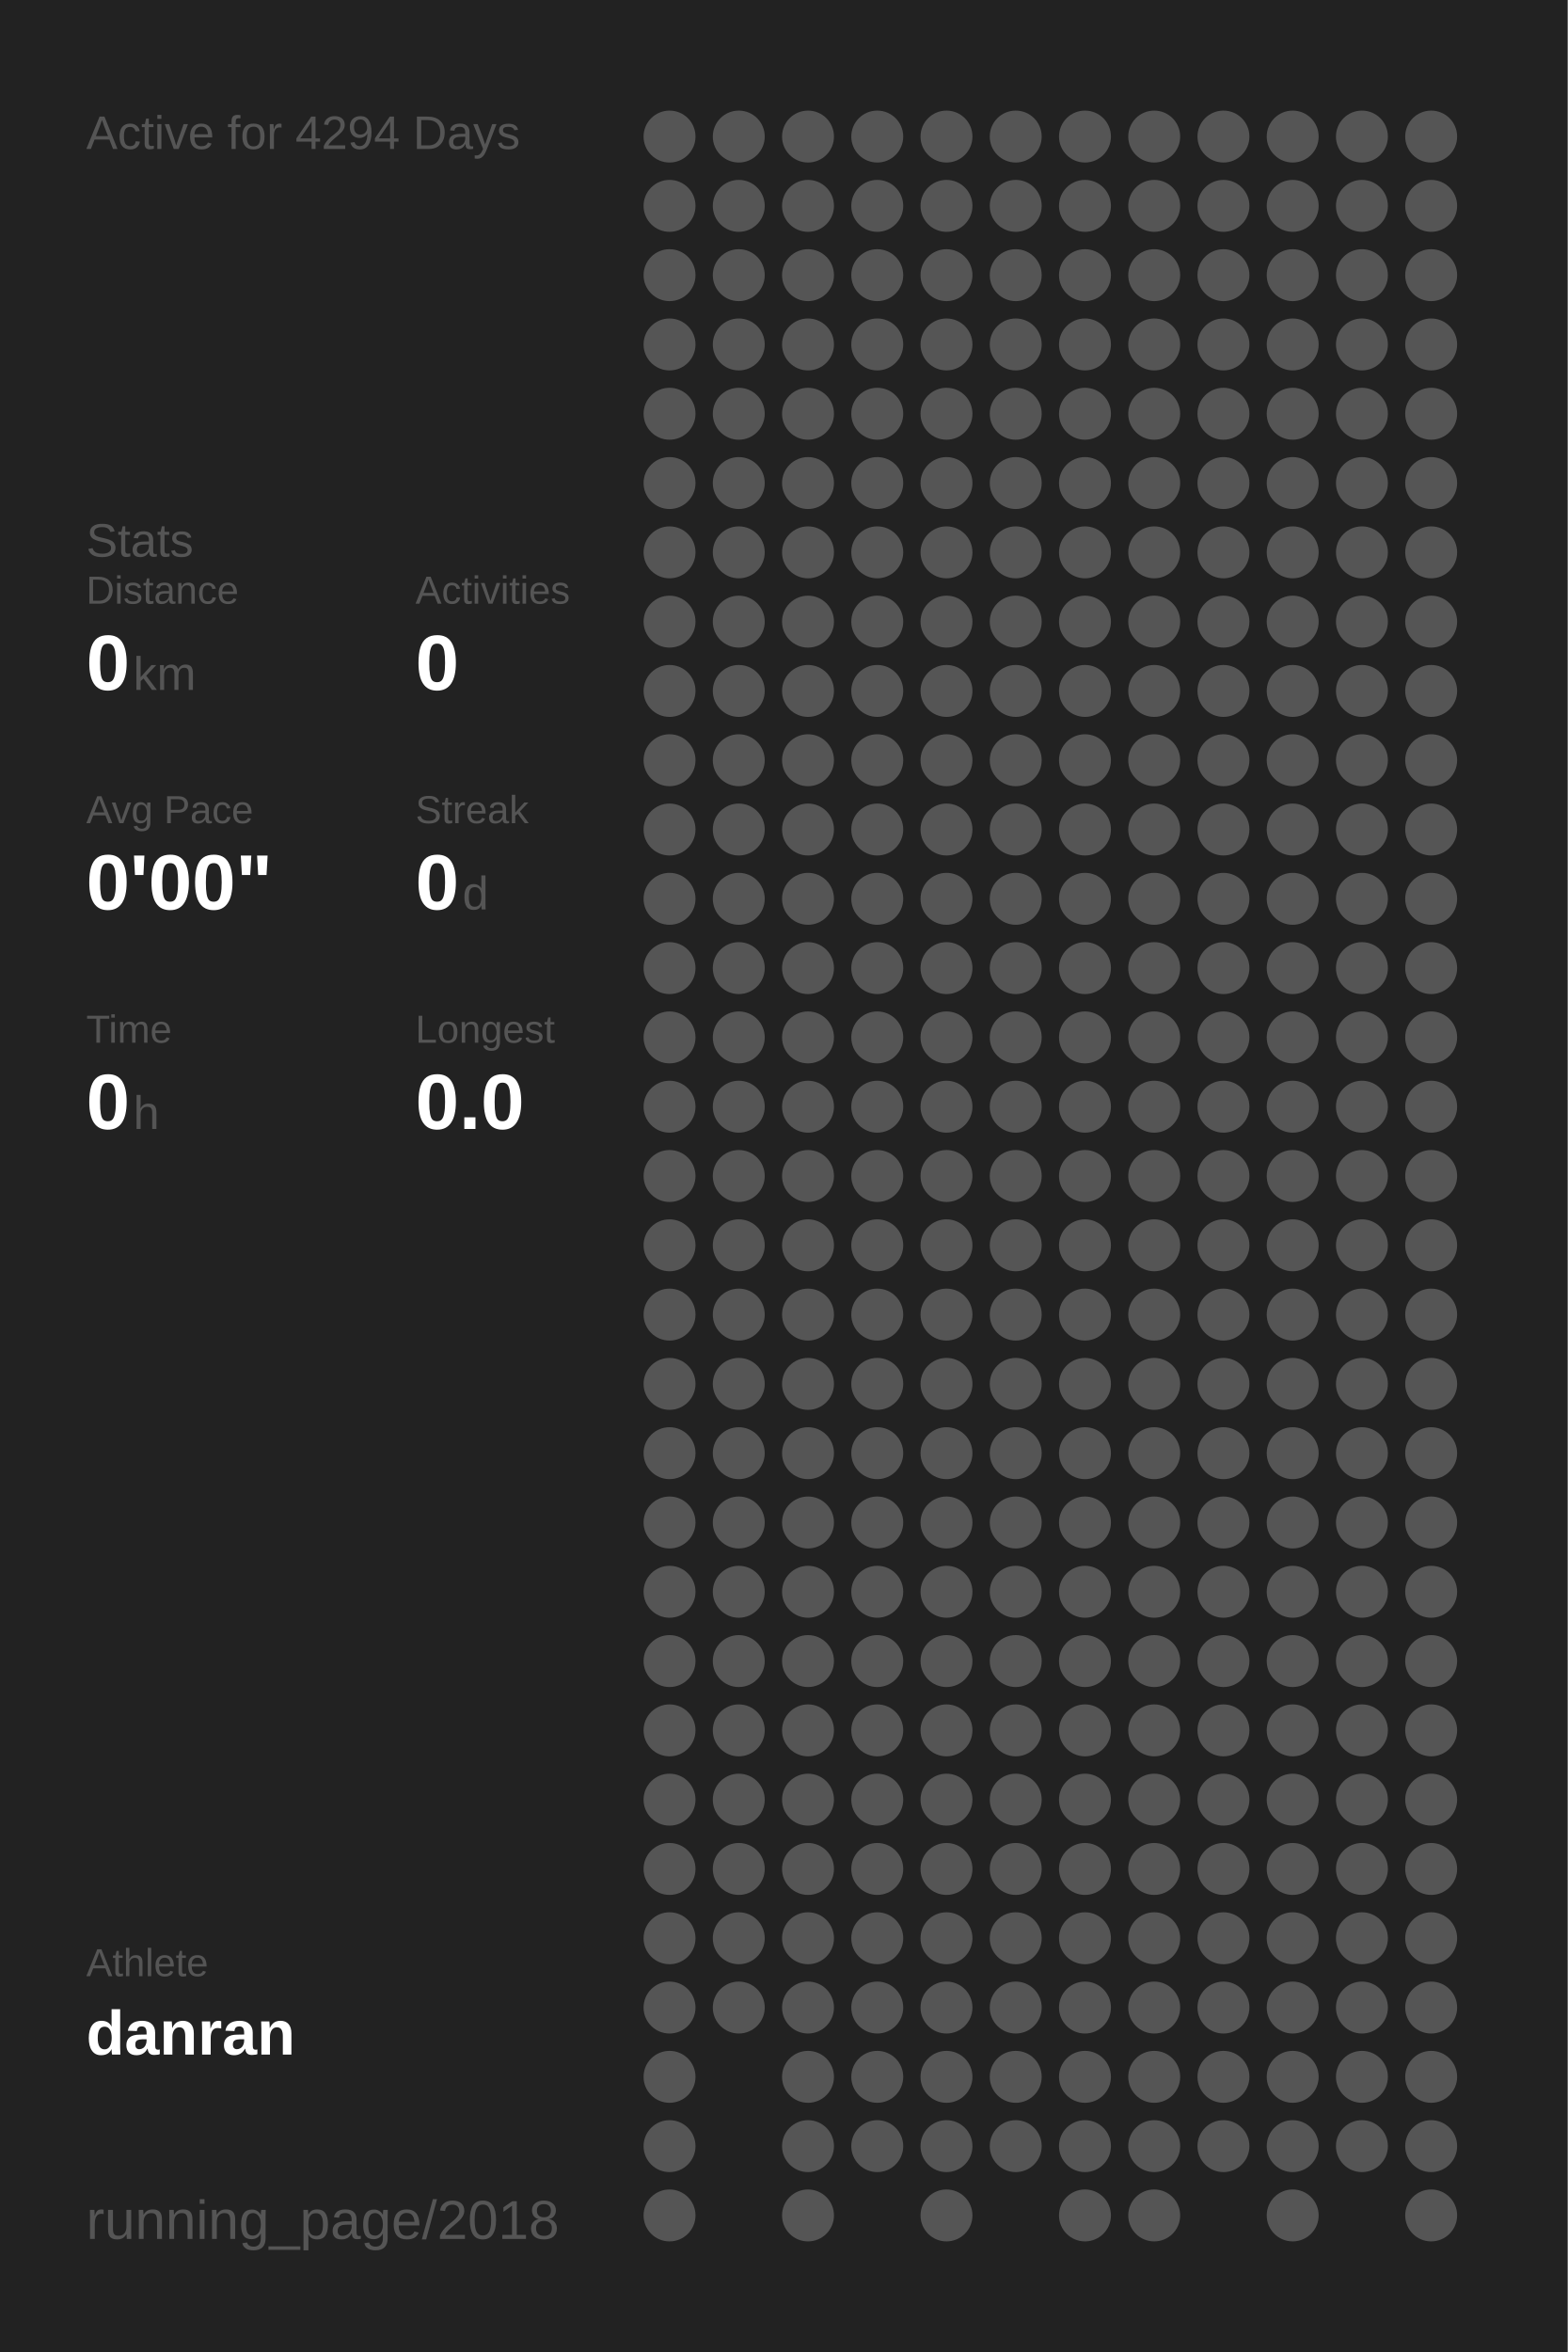
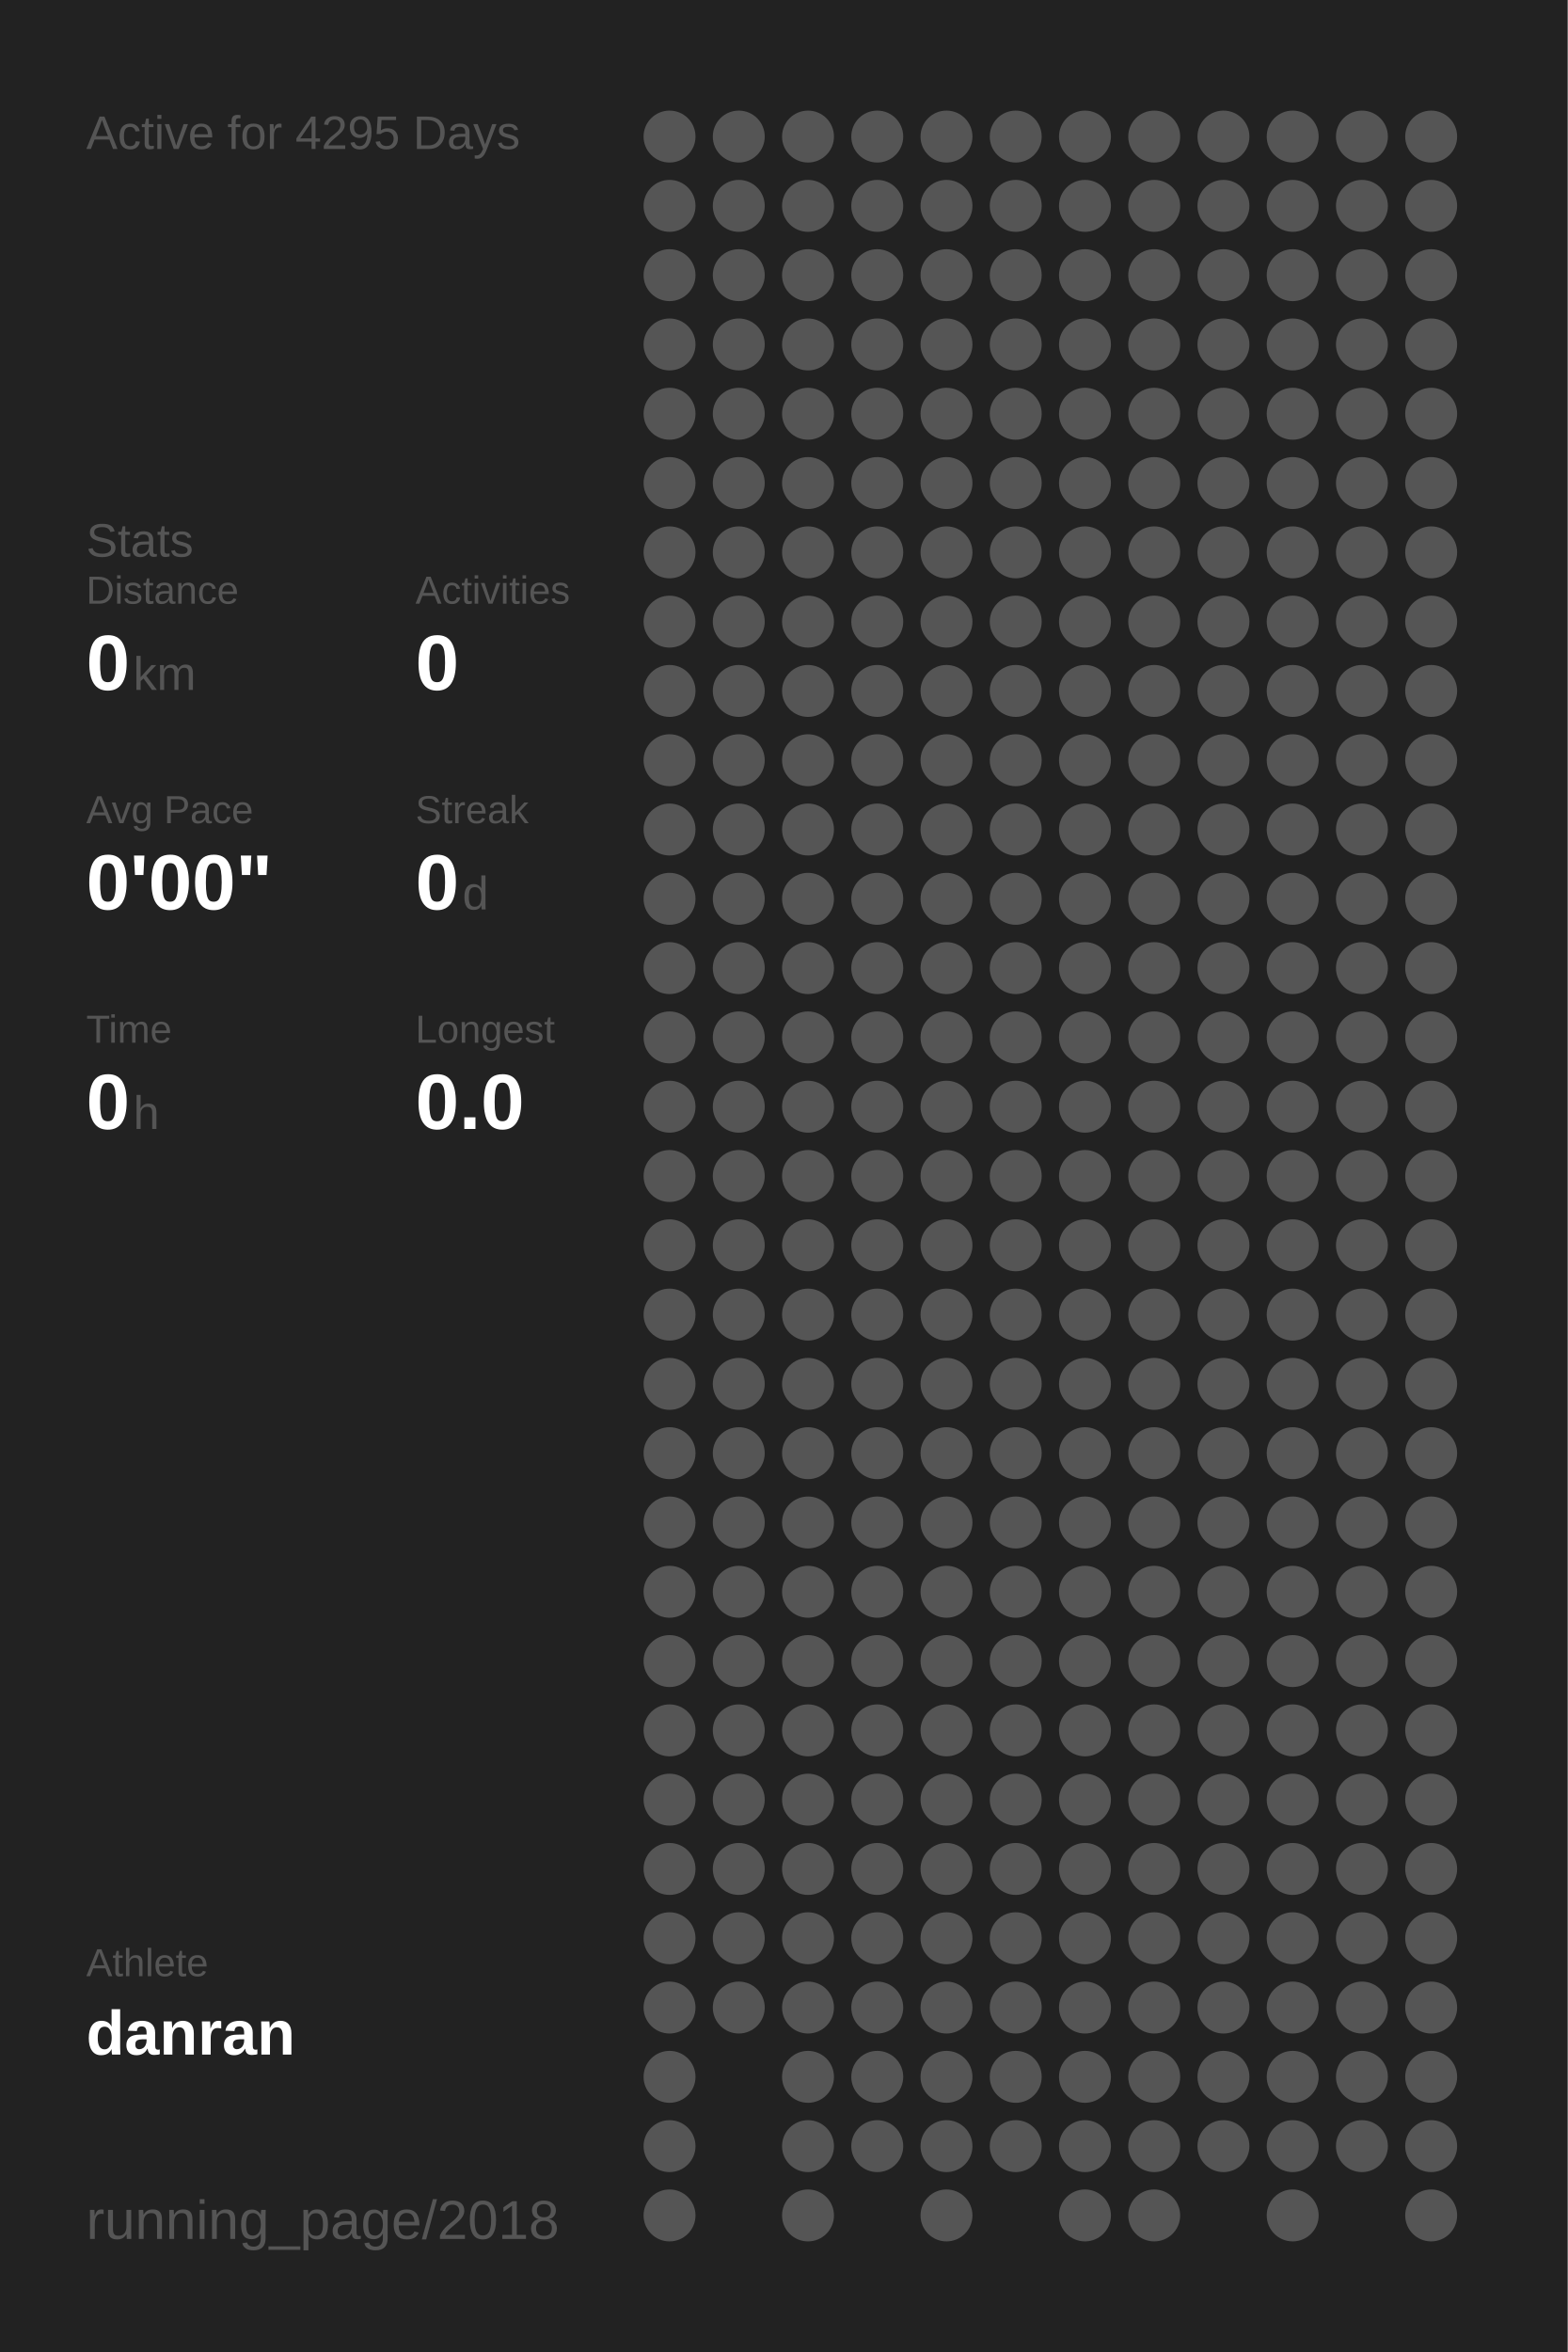
<svg xmlns="http://www.w3.org/2000/svg" baseProfile="full" height="300mm" version="1.1" viewBox="0,0,200,300" width="200mm">
  <defs />
  <rect fill="#222222" height="300" width="200" x="0" y="0" />
-   <text fill="#555555" style="font-size:6px; font-family:Arial;" x="11" y="19">Active for 4294 Days</text>
+   <text fill="#555555" style="font-size:6px; font-family:Arial;" x="11" y="19">Active for 4295 Days</text>
  <text fill="#555555" style="font-size:6px; font-family:Arial;" x="11" y="71">Stats</text>
  <text fill="#555555" style="font-size:5px; font-family:Arial;" x="11" y="77">Distance</text>
  <text fill="#FFFFFF" style="font-size:10px; font-family:Arial; font-weight:bold;" x="11" y="88">0</text>
  <text fill="#555555" style="font-size:6px; font-family:Arial;" x="17" y="88">km</text>
  <text fill="#555555" style="font-size:5px; font-family:Arial;" x="53" y="77">Activities</text>
  <text fill="#FFFFFF" style="font-size:10px; font-family:Arial; font-weight:bold;" x="53" y="88">0</text>
  <text fill="#555555" style="font-size:5px; font-family:Arial;" x="11" y="105">Avg Pace</text>
  <text fill="#FFFFFF" style="font-size:10px; font-family:Arial; font-weight:bold;" x="11" y="116">0'00"</text>
  <text fill="#555555" style="font-size:5px; font-family:Arial;" x="53" y="105">Streak</text>
  <text fill="#FFFFFF" style="font-size:10px; font-family:Arial; font-weight:bold;" x="53" y="116">0</text>
  <text fill="#555555" style="font-size:6px; font-family:Arial;" x="59" y="116">d</text>
  <text fill="#555555" style="font-size:5px; font-family:Arial;" x="11" y="133">Time</text>
  <text fill="#FFFFFF" style="font-size:10px; font-family:Arial; font-weight:bold;" x="11" y="144">0</text>
  <text fill="#555555" style="font-size:6px; font-family:Arial;" x="17" y="144">h</text>
  <text fill="#555555" style="font-size:5px; font-family:Arial;" x="53" y="133">Longest</text>
  <text fill="#FFFFFF" style="font-size:10px; font-family:Arial; font-weight:bold;" x="53" y="144">0.0</text>
  <text fill="#555555" style="font-size:5px; font-family:Arial;" x="11" y="252.065">Athlete</text>
  <text fill="#FFFFFF" style="font-size:8px; font-family:Arial; font-weight:bold;" x="11" y="262.065">danran</text>
  <text fill="#555555" style="font-size:7px; font-family:Arial;" x="11" y="285.581">running_page/2018</text>
  <circle cx="85.417" cy="17.419" fill="#555555" r="3.312" />
  <circle cx="85.417" cy="26.258" fill="#555555" r="3.312" />
  <circle cx="85.417" cy="35.097" fill="#555555" r="3.312" />
  <circle cx="85.417" cy="43.935" fill="#555555" r="3.312" />
  <circle cx="85.417" cy="52.774" fill="#555555" r="3.312" />
  <circle cx="85.417" cy="61.613" fill="#555555" r="3.312" />
  <circle cx="85.417" cy="70.452" fill="#555555" r="3.312" />
  <circle cx="85.417" cy="79.29" fill="#555555" r="3.312" />
  <circle cx="85.417" cy="88.129" fill="#555555" r="3.312" />
  <circle cx="85.417" cy="96.968" fill="#555555" r="3.312" />
  <circle cx="85.417" cy="105.806" fill="#555555" r="3.312" />
  <circle cx="85.417" cy="114.645" fill="#555555" r="3.312" />
  <circle cx="85.417" cy="123.484" fill="#555555" r="3.312" />
  <circle cx="85.417" cy="132.323" fill="#555555" r="3.312" />
  <circle cx="85.417" cy="141.161" fill="#555555" r="3.312" />
  <circle cx="85.417" cy="150" fill="#555555" r="3.312" />
  <circle cx="85.417" cy="158.839" fill="#555555" r="3.312" />
  <circle cx="85.417" cy="167.677" fill="#555555" r="3.312" />
  <circle cx="85.417" cy="176.516" fill="#555555" r="3.312" />
  <circle cx="85.417" cy="185.355" fill="#555555" r="3.312" />
  <circle cx="85.417" cy="194.194" fill="#555555" r="3.312" />
  <circle cx="85.417" cy="203.032" fill="#555555" r="3.312" />
  <circle cx="85.417" cy="211.871" fill="#555555" r="3.312" />
  <circle cx="85.417" cy="220.71" fill="#555555" r="3.312" />
  <circle cx="85.417" cy="229.548" fill="#555555" r="3.312" />
  <circle cx="85.417" cy="238.387" fill="#555555" r="3.312" />
  <circle cx="85.417" cy="247.226" fill="#555555" r="3.312" />
  <circle cx="85.417" cy="256.065" fill="#555555" r="3.312" />
  <circle cx="85.417" cy="264.903" fill="#555555" r="3.312" />
  <circle cx="85.417" cy="273.742" fill="#555555" r="3.312" />
  <circle cx="85.417" cy="282.581" fill="#555555" r="3.312" />
  <circle cx="94.25" cy="17.419" fill="#555555" r="3.312" />
  <circle cx="94.25" cy="26.258" fill="#555555" r="3.312" />
  <circle cx="94.25" cy="35.097" fill="#555555" r="3.312" />
  <circle cx="94.25" cy="43.935" fill="#555555" r="3.312" />
  <circle cx="94.25" cy="52.774" fill="#555555" r="3.312" />
  <circle cx="94.25" cy="61.613" fill="#555555" r="3.312" />
  <circle cx="94.25" cy="70.452" fill="#555555" r="3.312" />
  <circle cx="94.25" cy="79.29" fill="#555555" r="3.312" />
  <circle cx="94.25" cy="88.129" fill="#555555" r="3.312" />
  <circle cx="94.25" cy="96.968" fill="#555555" r="3.312" />
  <circle cx="94.25" cy="105.806" fill="#555555" r="3.312" />
  <circle cx="94.25" cy="114.645" fill="#555555" r="3.312" />
  <circle cx="94.25" cy="123.484" fill="#555555" r="3.312" />
  <circle cx="94.25" cy="132.323" fill="#555555" r="3.312" />
  <circle cx="94.25" cy="141.161" fill="#555555" r="3.312" />
  <circle cx="94.25" cy="150" fill="#555555" r="3.312" />
  <circle cx="94.25" cy="158.839" fill="#555555" r="3.312" />
  <circle cx="94.25" cy="167.677" fill="#555555" r="3.312" />
  <circle cx="94.25" cy="176.516" fill="#555555" r="3.312" />
  <circle cx="94.25" cy="185.355" fill="#555555" r="3.312" />
  <circle cx="94.25" cy="194.194" fill="#555555" r="3.312" />
  <circle cx="94.25" cy="203.032" fill="#555555" r="3.312" />
  <circle cx="94.25" cy="211.871" fill="#555555" r="3.312" />
  <circle cx="94.25" cy="220.71" fill="#555555" r="3.312" />
  <circle cx="94.25" cy="229.548" fill="#555555" r="3.312" />
  <circle cx="94.25" cy="238.387" fill="#555555" r="3.312" />
  <circle cx="94.25" cy="247.226" fill="#555555" r="3.312" />
  <circle cx="94.25" cy="256.065" fill="#555555" r="3.312" />
  <circle cx="103.083" cy="17.419" fill="#555555" r="3.312" />
  <circle cx="103.083" cy="26.258" fill="#555555" r="3.312" />
  <circle cx="103.083" cy="35.097" fill="#555555" r="3.312" />
  <circle cx="103.083" cy="43.935" fill="#555555" r="3.312" />
  <circle cx="103.083" cy="52.774" fill="#555555" r="3.312" />
  <circle cx="103.083" cy="61.613" fill="#555555" r="3.312" />
  <circle cx="103.083" cy="70.452" fill="#555555" r="3.312" />
  <circle cx="103.083" cy="79.29" fill="#555555" r="3.312" />
  <circle cx="103.083" cy="88.129" fill="#555555" r="3.312" />
  <circle cx="103.083" cy="96.968" fill="#555555" r="3.312" />
  <circle cx="103.083" cy="105.806" fill="#555555" r="3.312" />
  <circle cx="103.083" cy="114.645" fill="#555555" r="3.312" />
  <circle cx="103.083" cy="123.484" fill="#555555" r="3.312" />
  <circle cx="103.083" cy="132.323" fill="#555555" r="3.312" />
  <circle cx="103.083" cy="141.161" fill="#555555" r="3.312" />
  <circle cx="103.083" cy="150" fill="#555555" r="3.312" />
  <circle cx="103.083" cy="158.839" fill="#555555" r="3.312" />
  <circle cx="103.083" cy="167.677" fill="#555555" r="3.312" />
  <circle cx="103.083" cy="176.516" fill="#555555" r="3.312" />
  <circle cx="103.083" cy="185.355" fill="#555555" r="3.312" />
  <circle cx="103.083" cy="194.194" fill="#555555" r="3.312" />
  <circle cx="103.083" cy="203.032" fill="#555555" r="3.312" />
  <circle cx="103.083" cy="211.871" fill="#555555" r="3.312" />
  <circle cx="103.083" cy="220.71" fill="#555555" r="3.312" />
  <circle cx="103.083" cy="229.548" fill="#555555" r="3.312" />
  <circle cx="103.083" cy="238.387" fill="#555555" r="3.312" />
  <circle cx="103.083" cy="247.226" fill="#555555" r="3.312" />
  <circle cx="103.083" cy="256.065" fill="#555555" r="3.312" />
  <circle cx="103.083" cy="264.903" fill="#555555" r="3.312" />
  <circle cx="103.083" cy="273.742" fill="#555555" r="3.312" />
  <circle cx="103.083" cy="282.581" fill="#555555" r="3.312" />
  <circle cx="111.917" cy="17.419" fill="#555555" r="3.312" />
  <circle cx="111.917" cy="26.258" fill="#555555" r="3.312" />
  <circle cx="111.917" cy="35.097" fill="#555555" r="3.312" />
  <circle cx="111.917" cy="43.935" fill="#555555" r="3.312" />
  <circle cx="111.917" cy="52.774" fill="#555555" r="3.312" />
  <circle cx="111.917" cy="61.613" fill="#555555" r="3.312" />
  <circle cx="111.917" cy="70.452" fill="#555555" r="3.312" />
  <circle cx="111.917" cy="79.29" fill="#555555" r="3.312" />
  <circle cx="111.917" cy="88.129" fill="#555555" r="3.312" />
  <circle cx="111.917" cy="96.968" fill="#555555" r="3.312" />
  <circle cx="111.917" cy="105.806" fill="#555555" r="3.312" />
  <circle cx="111.917" cy="114.645" fill="#555555" r="3.312" />
  <circle cx="111.917" cy="123.484" fill="#555555" r="3.312" />
  <circle cx="111.917" cy="132.323" fill="#555555" r="3.312" />
  <circle cx="111.917" cy="141.161" fill="#555555" r="3.312" />
  <circle cx="111.917" cy="150" fill="#555555" r="3.312" />
  <circle cx="111.917" cy="158.839" fill="#555555" r="3.312" />
  <circle cx="111.917" cy="167.677" fill="#555555" r="3.312" />
  <circle cx="111.917" cy="176.516" fill="#555555" r="3.312" />
  <circle cx="111.917" cy="185.355" fill="#555555" r="3.312" />
  <circle cx="111.917" cy="194.194" fill="#555555" r="3.312" />
  <circle cx="111.917" cy="203.032" fill="#555555" r="3.312" />
  <circle cx="111.917" cy="211.871" fill="#555555" r="3.312" />
  <circle cx="111.917" cy="220.71" fill="#555555" r="3.312" />
  <circle cx="111.917" cy="229.548" fill="#555555" r="3.312" />
  <circle cx="111.917" cy="238.387" fill="#555555" r="3.312" />
  <circle cx="111.917" cy="247.226" fill="#555555" r="3.312" />
  <circle cx="111.917" cy="256.065" fill="#555555" r="3.312" />
  <circle cx="111.917" cy="264.903" fill="#555555" r="3.312" />
  <circle cx="111.917" cy="273.742" fill="#555555" r="3.312" />
  <circle cx="120.75" cy="17.419" fill="#555555" r="3.312" />
  <circle cx="120.75" cy="26.258" fill="#555555" r="3.312" />
  <circle cx="120.75" cy="35.097" fill="#555555" r="3.312" />
  <circle cx="120.75" cy="43.935" fill="#555555" r="3.312" />
  <circle cx="120.75" cy="52.774" fill="#555555" r="3.312" />
  <circle cx="120.75" cy="61.613" fill="#555555" r="3.312" />
  <circle cx="120.75" cy="70.452" fill="#555555" r="3.312" />
  <circle cx="120.75" cy="79.29" fill="#555555" r="3.312" />
  <circle cx="120.75" cy="88.129" fill="#555555" r="3.312" />
  <circle cx="120.75" cy="96.968" fill="#555555" r="3.312" />
  <circle cx="120.75" cy="105.806" fill="#555555" r="3.312" />
  <circle cx="120.75" cy="114.645" fill="#555555" r="3.312" />
  <circle cx="120.75" cy="123.484" fill="#555555" r="3.312" />
  <circle cx="120.75" cy="132.323" fill="#555555" r="3.312" />
  <circle cx="120.75" cy="141.161" fill="#555555" r="3.312" />
  <circle cx="120.75" cy="150" fill="#555555" r="3.312" />
  <circle cx="120.75" cy="158.839" fill="#555555" r="3.312" />
  <circle cx="120.75" cy="167.677" fill="#555555" r="3.312" />
  <circle cx="120.75" cy="176.516" fill="#555555" r="3.312" />
  <circle cx="120.75" cy="185.355" fill="#555555" r="3.312" />
  <circle cx="120.75" cy="194.194" fill="#555555" r="3.312" />
  <circle cx="120.75" cy="203.032" fill="#555555" r="3.312" />
  <circle cx="120.75" cy="211.871" fill="#555555" r="3.312" />
  <circle cx="120.75" cy="220.71" fill="#555555" r="3.312" />
  <circle cx="120.75" cy="229.548" fill="#555555" r="3.312" />
  <circle cx="120.75" cy="238.387" fill="#555555" r="3.312" />
  <circle cx="120.75" cy="247.226" fill="#555555" r="3.312" />
  <circle cx="120.75" cy="256.065" fill="#555555" r="3.312" />
  <circle cx="120.75" cy="264.903" fill="#555555" r="3.312" />
  <circle cx="120.75" cy="273.742" fill="#555555" r="3.312" />
  <circle cx="120.75" cy="282.581" fill="#555555" r="3.312" />
  <circle cx="129.583" cy="17.419" fill="#555555" r="3.312" />
  <circle cx="129.583" cy="26.258" fill="#555555" r="3.312" />
  <circle cx="129.583" cy="35.097" fill="#555555" r="3.312" />
  <circle cx="129.583" cy="43.935" fill="#555555" r="3.312" />
  <circle cx="129.583" cy="52.774" fill="#555555" r="3.312" />
  <circle cx="129.583" cy="61.613" fill="#555555" r="3.312" />
  <circle cx="129.583" cy="70.452" fill="#555555" r="3.312" />
  <circle cx="129.583" cy="79.29" fill="#555555" r="3.312" />
  <circle cx="129.583" cy="88.129" fill="#555555" r="3.312" />
  <circle cx="129.583" cy="96.968" fill="#555555" r="3.312" />
  <circle cx="129.583" cy="105.806" fill="#555555" r="3.312" />
  <circle cx="129.583" cy="114.645" fill="#555555" r="3.312" />
  <circle cx="129.583" cy="123.484" fill="#555555" r="3.312" />
  <circle cx="129.583" cy="132.323" fill="#555555" r="3.312" />
  <circle cx="129.583" cy="141.161" fill="#555555" r="3.312" />
  <circle cx="129.583" cy="150" fill="#555555" r="3.312" />
  <circle cx="129.583" cy="158.839" fill="#555555" r="3.312" />
  <circle cx="129.583" cy="167.677" fill="#555555" r="3.312" />
  <circle cx="129.583" cy="176.516" fill="#555555" r="3.312" />
  <circle cx="129.583" cy="185.355" fill="#555555" r="3.312" />
  <circle cx="129.583" cy="194.194" fill="#555555" r="3.312" />
  <circle cx="129.583" cy="203.032" fill="#555555" r="3.312" />
  <circle cx="129.583" cy="211.871" fill="#555555" r="3.312" />
  <circle cx="129.583" cy="220.71" fill="#555555" r="3.312" />
  <circle cx="129.583" cy="229.548" fill="#555555" r="3.312" />
  <circle cx="129.583" cy="238.387" fill="#555555" r="3.312" />
  <circle cx="129.583" cy="247.226" fill="#555555" r="3.312" />
  <circle cx="129.583" cy="256.065" fill="#555555" r="3.312" />
  <circle cx="129.583" cy="264.903" fill="#555555" r="3.312" />
  <circle cx="129.583" cy="273.742" fill="#555555" r="3.312" />
  <circle cx="138.417" cy="17.419" fill="#555555" r="3.312" />
  <circle cx="138.417" cy="26.258" fill="#555555" r="3.312" />
  <circle cx="138.417" cy="35.097" fill="#555555" r="3.312" />
  <circle cx="138.417" cy="43.935" fill="#555555" r="3.312" />
  <circle cx="138.417" cy="52.774" fill="#555555" r="3.312" />
  <circle cx="138.417" cy="61.613" fill="#555555" r="3.312" />
  <circle cx="138.417" cy="70.452" fill="#555555" r="3.312" />
  <circle cx="138.417" cy="79.29" fill="#555555" r="3.312" />
  <circle cx="138.417" cy="88.129" fill="#555555" r="3.312" />
  <circle cx="138.417" cy="96.968" fill="#555555" r="3.312" />
  <circle cx="138.417" cy="105.806" fill="#555555" r="3.312" />
  <circle cx="138.417" cy="114.645" fill="#555555" r="3.312" />
  <circle cx="138.417" cy="123.484" fill="#555555" r="3.312" />
  <circle cx="138.417" cy="132.323" fill="#555555" r="3.312" />
  <circle cx="138.417" cy="141.161" fill="#555555" r="3.312" />
  <circle cx="138.417" cy="150" fill="#555555" r="3.312" />
  <circle cx="138.417" cy="158.839" fill="#555555" r="3.312" />
  <circle cx="138.417" cy="167.677" fill="#555555" r="3.312" />
  <circle cx="138.417" cy="176.516" fill="#555555" r="3.312" />
  <circle cx="138.417" cy="185.355" fill="#555555" r="3.312" />
  <circle cx="138.417" cy="194.194" fill="#555555" r="3.312" />
  <circle cx="138.417" cy="203.032" fill="#555555" r="3.312" />
  <circle cx="138.417" cy="211.871" fill="#555555" r="3.312" />
  <circle cx="138.417" cy="220.71" fill="#555555" r="3.312" />
  <circle cx="138.417" cy="229.548" fill="#555555" r="3.312" />
  <circle cx="138.417" cy="238.387" fill="#555555" r="3.312" />
  <circle cx="138.417" cy="247.226" fill="#555555" r="3.312" />
  <circle cx="138.417" cy="256.065" fill="#555555" r="3.312" />
  <circle cx="138.417" cy="264.903" fill="#555555" r="3.312" />
  <circle cx="138.417" cy="273.742" fill="#555555" r="3.312" />
  <circle cx="138.417" cy="282.581" fill="#555555" r="3.312" />
  <circle cx="147.25" cy="17.419" fill="#555555" r="3.312" />
  <circle cx="147.25" cy="26.258" fill="#555555" r="3.312" />
  <circle cx="147.25" cy="35.097" fill="#555555" r="3.312" />
  <circle cx="147.25" cy="43.935" fill="#555555" r="3.312" />
  <circle cx="147.25" cy="52.774" fill="#555555" r="3.312" />
  <circle cx="147.25" cy="61.613" fill="#555555" r="3.312" />
  <circle cx="147.25" cy="70.452" fill="#555555" r="3.312" />
  <circle cx="147.25" cy="79.29" fill="#555555" r="3.312" />
  <circle cx="147.25" cy="88.129" fill="#555555" r="3.312" />
  <circle cx="147.25" cy="96.968" fill="#555555" r="3.312" />
  <circle cx="147.25" cy="105.806" fill="#555555" r="3.312" />
  <circle cx="147.25" cy="114.645" fill="#555555" r="3.312" />
  <circle cx="147.25" cy="123.484" fill="#555555" r="3.312" />
  <circle cx="147.25" cy="132.323" fill="#555555" r="3.312" />
  <circle cx="147.25" cy="141.161" fill="#555555" r="3.312" />
  <circle cx="147.25" cy="150" fill="#555555" r="3.312" />
  <circle cx="147.25" cy="158.839" fill="#555555" r="3.312" />
  <circle cx="147.25" cy="167.677" fill="#555555" r="3.312" />
  <circle cx="147.25" cy="176.516" fill="#555555" r="3.312" />
  <circle cx="147.25" cy="185.355" fill="#555555" r="3.312" />
  <circle cx="147.25" cy="194.194" fill="#555555" r="3.312" />
  <circle cx="147.25" cy="203.032" fill="#555555" r="3.312" />
  <circle cx="147.25" cy="211.871" fill="#555555" r="3.312" />
  <circle cx="147.25" cy="220.71" fill="#555555" r="3.312" />
  <circle cx="147.25" cy="229.548" fill="#555555" r="3.312" />
  <circle cx="147.25" cy="238.387" fill="#555555" r="3.312" />
  <circle cx="147.25" cy="247.226" fill="#555555" r="3.312" />
  <circle cx="147.25" cy="256.065" fill="#555555" r="3.312" />
  <circle cx="147.25" cy="264.903" fill="#555555" r="3.312" />
  <circle cx="147.25" cy="273.742" fill="#555555" r="3.312" />
  <circle cx="147.25" cy="282.581" fill="#555555" r="3.312" />
  <circle cx="156.083" cy="17.419" fill="#555555" r="3.312" />
  <circle cx="156.083" cy="26.258" fill="#555555" r="3.312" />
  <circle cx="156.083" cy="35.097" fill="#555555" r="3.312" />
  <circle cx="156.083" cy="43.935" fill="#555555" r="3.312" />
  <circle cx="156.083" cy="52.774" fill="#555555" r="3.312" />
  <circle cx="156.083" cy="61.613" fill="#555555" r="3.312" />
  <circle cx="156.083" cy="70.452" fill="#555555" r="3.312" />
  <circle cx="156.083" cy="79.29" fill="#555555" r="3.312" />
  <circle cx="156.083" cy="88.129" fill="#555555" r="3.312" />
  <circle cx="156.083" cy="96.968" fill="#555555" r="3.312" />
  <circle cx="156.083" cy="105.806" fill="#555555" r="3.312" />
  <circle cx="156.083" cy="114.645" fill="#555555" r="3.312" />
  <circle cx="156.083" cy="123.484" fill="#555555" r="3.312" />
  <circle cx="156.083" cy="132.323" fill="#555555" r="3.312" />
  <circle cx="156.083" cy="141.161" fill="#555555" r="3.312" />
  <circle cx="156.083" cy="150" fill="#555555" r="3.312" />
  <circle cx="156.083" cy="158.839" fill="#555555" r="3.312" />
  <circle cx="156.083" cy="167.677" fill="#555555" r="3.312" />
  <circle cx="156.083" cy="176.516" fill="#555555" r="3.312" />
  <circle cx="156.083" cy="185.355" fill="#555555" r="3.312" />
  <circle cx="156.083" cy="194.194" fill="#555555" r="3.312" />
  <circle cx="156.083" cy="203.032" fill="#555555" r="3.312" />
  <circle cx="156.083" cy="211.871" fill="#555555" r="3.312" />
  <circle cx="156.083" cy="220.71" fill="#555555" r="3.312" />
  <circle cx="156.083" cy="229.548" fill="#555555" r="3.312" />
  <circle cx="156.083" cy="238.387" fill="#555555" r="3.312" />
  <circle cx="156.083" cy="247.226" fill="#555555" r="3.312" />
  <circle cx="156.083" cy="256.065" fill="#555555" r="3.312" />
  <circle cx="156.083" cy="264.903" fill="#555555" r="3.312" />
  <circle cx="156.083" cy="273.742" fill="#555555" r="3.312" />
  <circle cx="164.917" cy="17.419" fill="#555555" r="3.312" />
  <circle cx="164.917" cy="26.258" fill="#555555" r="3.312" />
  <circle cx="164.917" cy="35.097" fill="#555555" r="3.312" />
  <circle cx="164.917" cy="43.935" fill="#555555" r="3.312" />
  <circle cx="164.917" cy="52.774" fill="#555555" r="3.312" />
  <circle cx="164.917" cy="61.613" fill="#555555" r="3.312" />
  <circle cx="164.917" cy="70.452" fill="#555555" r="3.312" />
  <circle cx="164.917" cy="79.29" fill="#555555" r="3.312" />
  <circle cx="164.917" cy="88.129" fill="#555555" r="3.312" />
  <circle cx="164.917" cy="96.968" fill="#555555" r="3.312" />
  <circle cx="164.917" cy="105.806" fill="#555555" r="3.312" />
  <circle cx="164.917" cy="114.645" fill="#555555" r="3.312" />
  <circle cx="164.917" cy="123.484" fill="#555555" r="3.312" />
  <circle cx="164.917" cy="132.323" fill="#555555" r="3.312" />
  <circle cx="164.917" cy="141.161" fill="#555555" r="3.312" />
  <circle cx="164.917" cy="150" fill="#555555" r="3.312" />
  <circle cx="164.917" cy="158.839" fill="#555555" r="3.312" />
  <circle cx="164.917" cy="167.677" fill="#555555" r="3.312" />
  <circle cx="164.917" cy="176.516" fill="#555555" r="3.312" />
  <circle cx="164.917" cy="185.355" fill="#555555" r="3.312" />
  <circle cx="164.917" cy="194.194" fill="#555555" r="3.312" />
  <circle cx="164.917" cy="203.032" fill="#555555" r="3.312" />
  <circle cx="164.917" cy="211.871" fill="#555555" r="3.312" />
  <circle cx="164.917" cy="220.71" fill="#555555" r="3.312" />
  <circle cx="164.917" cy="229.548" fill="#555555" r="3.312" />
  <circle cx="164.917" cy="238.387" fill="#555555" r="3.312" />
  <circle cx="164.917" cy="247.226" fill="#555555" r="3.312" />
  <circle cx="164.917" cy="256.065" fill="#555555" r="3.312" />
  <circle cx="164.917" cy="264.903" fill="#555555" r="3.312" />
  <circle cx="164.917" cy="273.742" fill="#555555" r="3.312" />
  <circle cx="164.917" cy="282.581" fill="#555555" r="3.312" />
  <circle cx="173.75" cy="17.419" fill="#555555" r="3.312" />
  <circle cx="173.75" cy="26.258" fill="#555555" r="3.312" />
  <circle cx="173.75" cy="35.097" fill="#555555" r="3.312" />
  <circle cx="173.75" cy="43.935" fill="#555555" r="3.312" />
  <circle cx="173.75" cy="52.774" fill="#555555" r="3.312" />
  <circle cx="173.75" cy="61.613" fill="#555555" r="3.312" />
  <circle cx="173.75" cy="70.452" fill="#555555" r="3.312" />
  <circle cx="173.75" cy="79.29" fill="#555555" r="3.312" />
  <circle cx="173.75" cy="88.129" fill="#555555" r="3.312" />
  <circle cx="173.75" cy="96.968" fill="#555555" r="3.312" />
  <circle cx="173.75" cy="105.806" fill="#555555" r="3.312" />
  <circle cx="173.75" cy="114.645" fill="#555555" r="3.312" />
  <circle cx="173.75" cy="123.484" fill="#555555" r="3.312" />
  <circle cx="173.75" cy="132.323" fill="#555555" r="3.312" />
  <circle cx="173.75" cy="141.161" fill="#555555" r="3.312" />
  <circle cx="173.75" cy="150" fill="#555555" r="3.312" />
  <circle cx="173.75" cy="158.839" fill="#555555" r="3.312" />
  <circle cx="173.75" cy="167.677" fill="#555555" r="3.312" />
  <circle cx="173.75" cy="176.516" fill="#555555" r="3.312" />
  <circle cx="173.75" cy="185.355" fill="#555555" r="3.312" />
  <circle cx="173.75" cy="194.194" fill="#555555" r="3.312" />
  <circle cx="173.75" cy="203.032" fill="#555555" r="3.312" />
  <circle cx="173.75" cy="211.871" fill="#555555" r="3.312" />
  <circle cx="173.75" cy="220.71" fill="#555555" r="3.312" />
  <circle cx="173.75" cy="229.548" fill="#555555" r="3.312" />
  <circle cx="173.75" cy="238.387" fill="#555555" r="3.312" />
  <circle cx="173.75" cy="247.226" fill="#555555" r="3.312" />
  <circle cx="173.75" cy="256.065" fill="#555555" r="3.312" />
  <circle cx="173.75" cy="264.903" fill="#555555" r="3.312" />
  <circle cx="173.75" cy="273.742" fill="#555555" r="3.312" />
  <circle cx="182.583" cy="17.419" fill="#555555" r="3.312" />
  <circle cx="182.583" cy="26.258" fill="#555555" r="3.312" />
  <circle cx="182.583" cy="35.097" fill="#555555" r="3.312" />
  <circle cx="182.583" cy="43.935" fill="#555555" r="3.312" />
  <circle cx="182.583" cy="52.774" fill="#555555" r="3.312" />
  <circle cx="182.583" cy="61.613" fill="#555555" r="3.312" />
  <circle cx="182.583" cy="70.452" fill="#555555" r="3.312" />
  <circle cx="182.583" cy="79.29" fill="#555555" r="3.312" />
  <circle cx="182.583" cy="88.129" fill="#555555" r="3.312" />
  <circle cx="182.583" cy="96.968" fill="#555555" r="3.312" />
  <circle cx="182.583" cy="105.806" fill="#555555" r="3.312" />
  <circle cx="182.583" cy="114.645" fill="#555555" r="3.312" />
  <circle cx="182.583" cy="123.484" fill="#555555" r="3.312" />
  <circle cx="182.583" cy="132.323" fill="#555555" r="3.312" />
  <circle cx="182.583" cy="141.161" fill="#555555" r="3.312" />
  <circle cx="182.583" cy="150" fill="#555555" r="3.312" />
  <circle cx="182.583" cy="158.839" fill="#555555" r="3.312" />
  <circle cx="182.583" cy="167.677" fill="#555555" r="3.312" />
  <circle cx="182.583" cy="176.516" fill="#555555" r="3.312" />
  <circle cx="182.583" cy="185.355" fill="#555555" r="3.312" />
  <circle cx="182.583" cy="194.194" fill="#555555" r="3.312" />
  <circle cx="182.583" cy="203.032" fill="#555555" r="3.312" />
  <circle cx="182.583" cy="211.871" fill="#555555" r="3.312" />
  <circle cx="182.583" cy="220.71" fill="#555555" r="3.312" />
  <circle cx="182.583" cy="229.548" fill="#555555" r="3.312" />
  <circle cx="182.583" cy="238.387" fill="#555555" r="3.312" />
  <circle cx="182.583" cy="247.226" fill="#555555" r="3.312" />
  <circle cx="182.583" cy="256.065" fill="#555555" r="3.312" />
  <circle cx="182.583" cy="264.903" fill="#555555" r="3.312" />
  <circle cx="182.583" cy="273.742" fill="#555555" r="3.312" />
  <circle cx="182.583" cy="282.581" fill="#555555" r="3.312" />
</svg>
